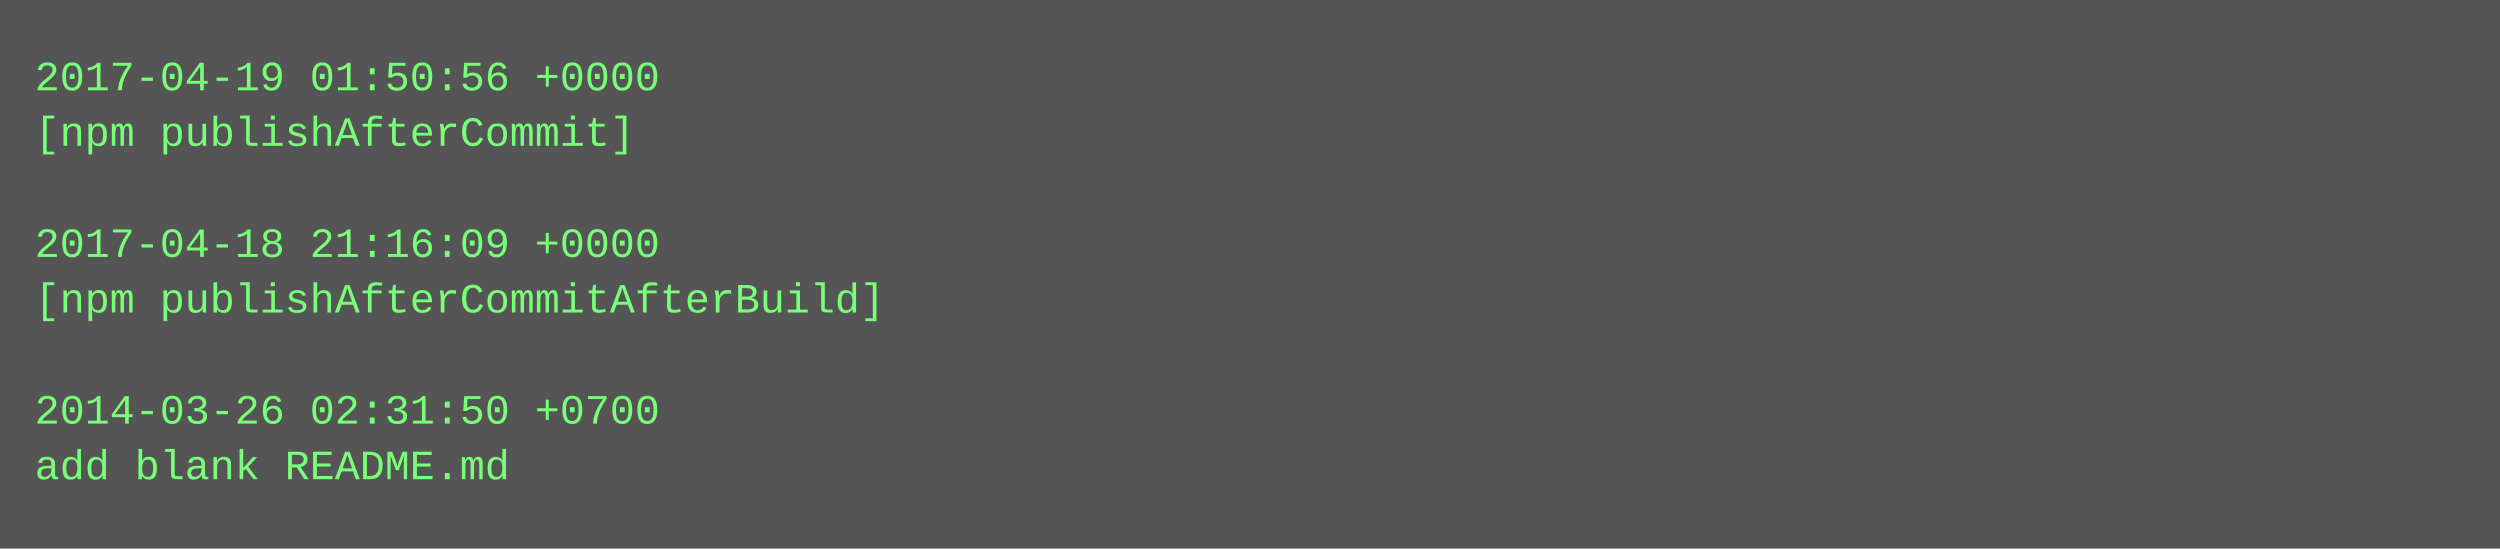
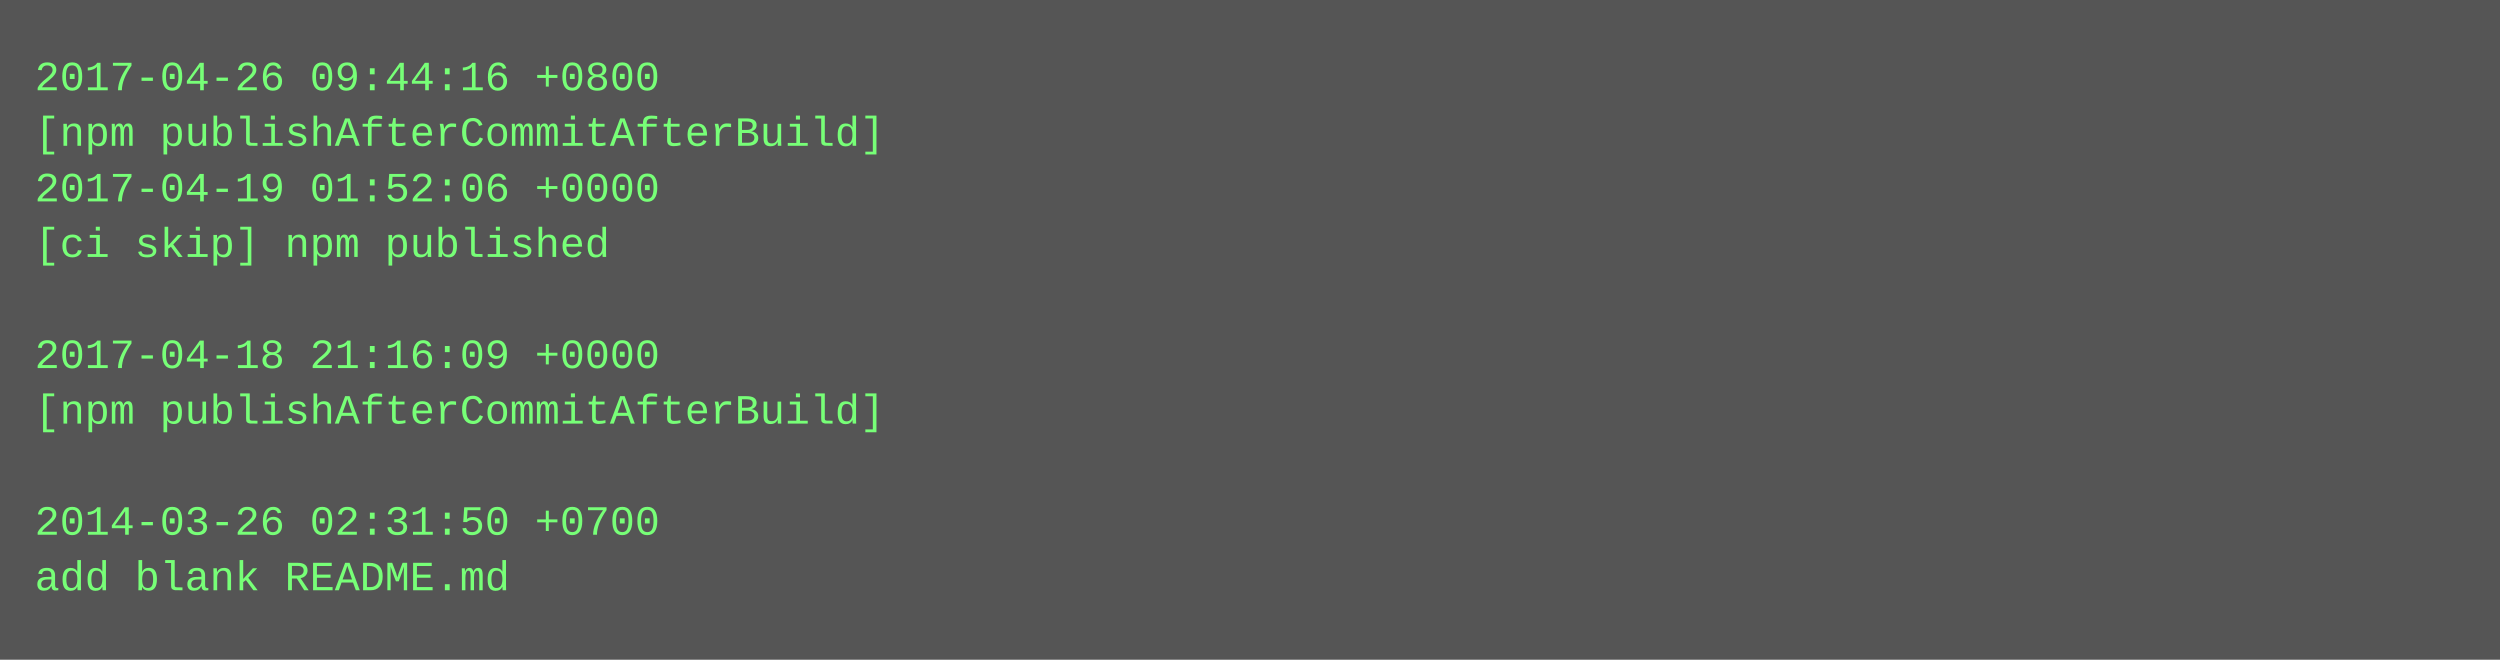
- <svg xmlns="http://www.w3.org/2000/svg" height="158" width="720">
-   <rect height="158" fill="#555" width="720" />
+ <svg xmlns="http://www.w3.org/2000/svg" height="190" width="720">
+   <rect height="190" fill="#555" width="720" />
  <text fill="#7f7" font-family="Courier New" font-size="12" xml:space="preserve">
-     <tspan x="10" y="26">2017-04-19 01:50:56 +0000</tspan>
-     <tspan x="10" y="42">[npm publishAfterCommit]</tspan>
-     <tspan x="10" y="58" />
-     <tspan x="10" y="74">2017-04-18 21:16:09 +0000</tspan>
-     <tspan x="10" y="90">[npm publishAfterCommitAfterBuild]</tspan>
-     <tspan x="10" y="106" />
-     <tspan x="10" y="122">2014-03-26 02:31:50 +0700</tspan>
-     <tspan x="10" y="138">add blank README.md</tspan>
+     <tspan x="10" y="26">2017-04-26 09:44:16 +0800</tspan>
+     <tspan x="10" y="42">[npm publishAfterCommitAfterBuild]</tspan>
+     <tspan x="10" y="58">2017-04-19 01:52:06 +0000</tspan>
+     <tspan x="10" y="74">[ci skip] npm published</tspan>
+     <tspan x="10" y="90" />
+     <tspan x="10" y="106">2017-04-18 21:16:09 +0000</tspan>
+     <tspan x="10" y="122">[npm publishAfterCommitAfterBuild]</tspan>
+     <tspan x="10" y="138" />
+     <tspan x="10" y="154">2014-03-26 02:31:50 +0700</tspan>
+     <tspan x="10" y="170">add blank README.md</tspan>
  </text>
</svg>
